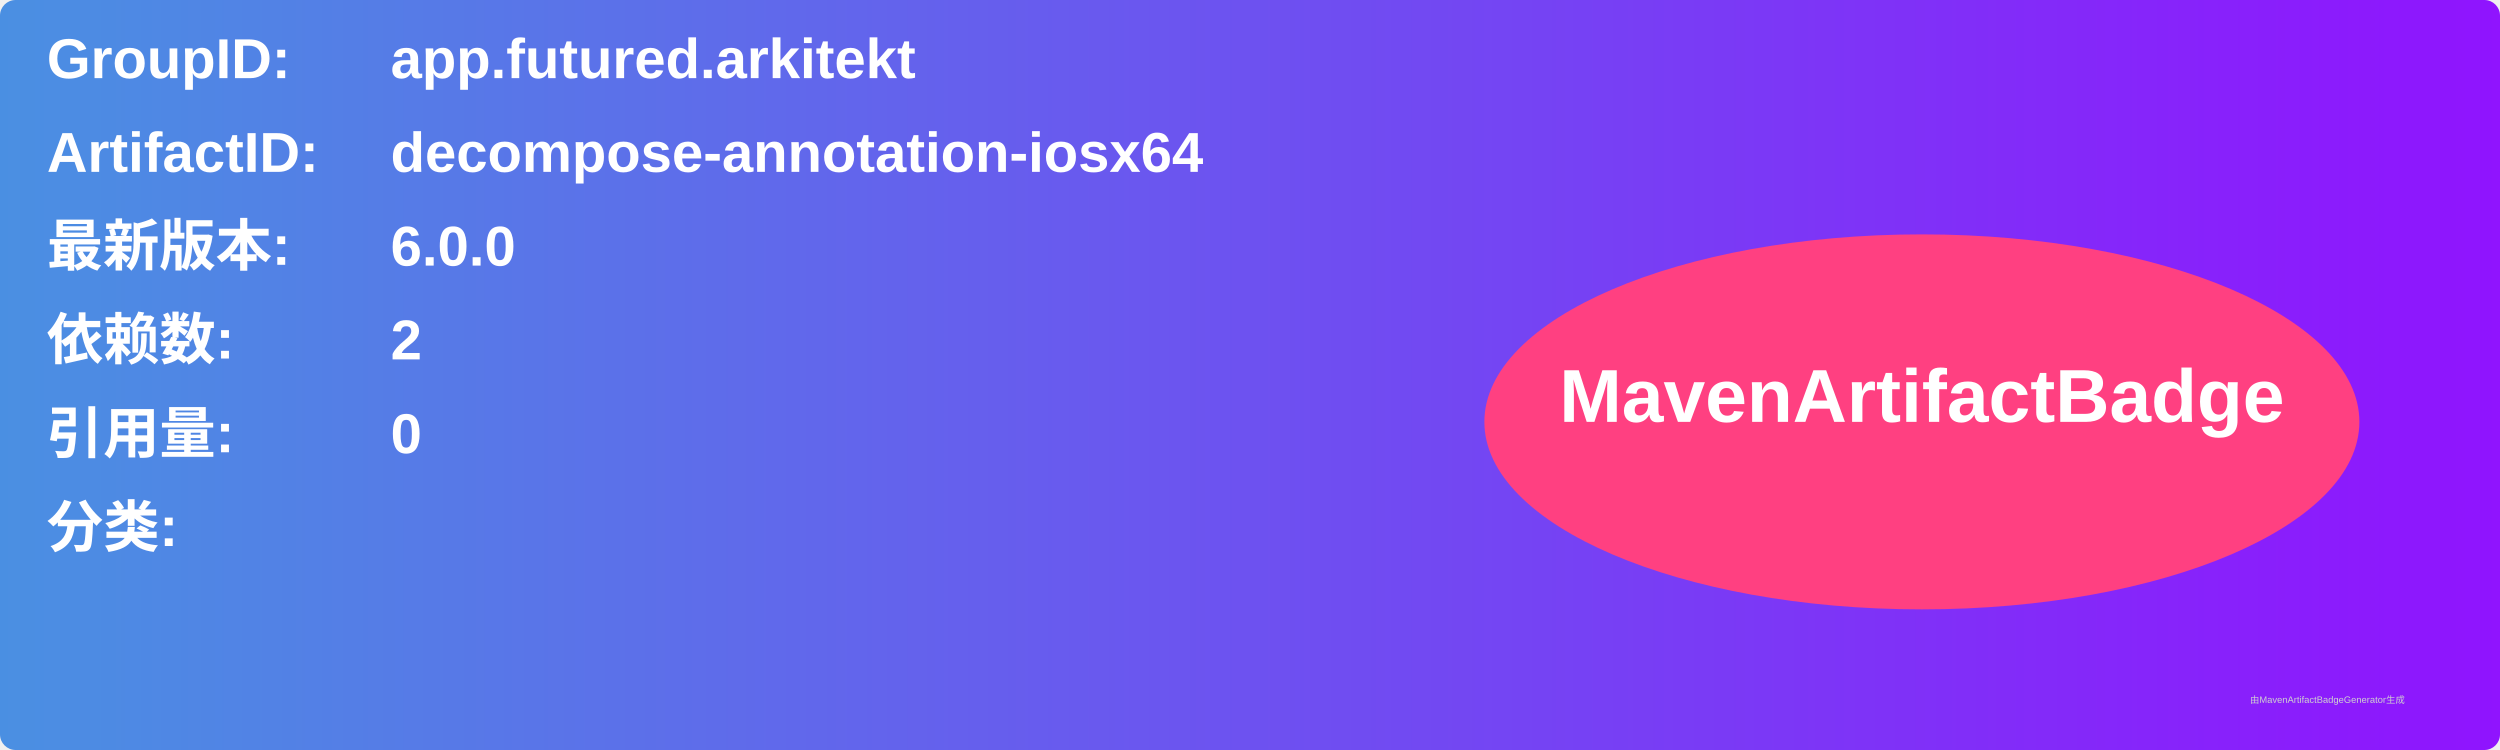
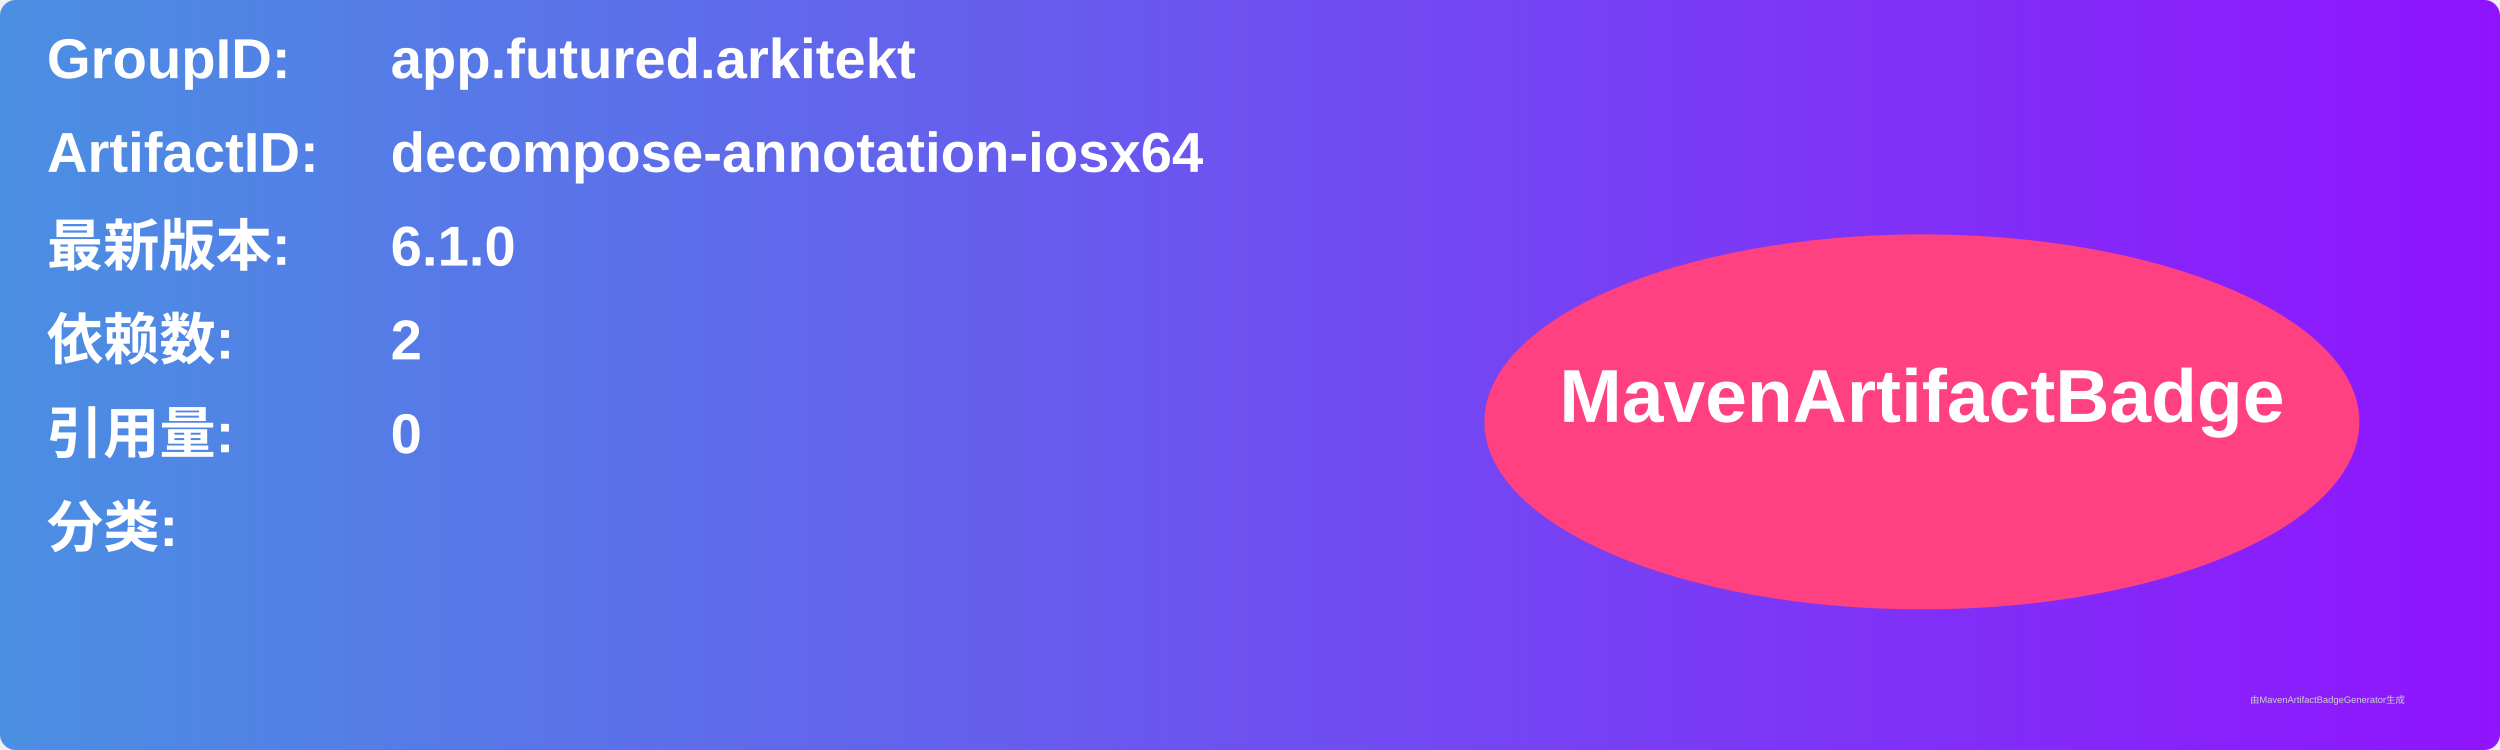
<svg xmlns="http://www.w3.org/2000/svg" width="800" height="240" viewBox="0 0 800 240">
  <linearGradient id="grad" x1="0%" y1="0%" x2="100%" y2="0%">
    <stop offset="0%" stop-color="#4a90e2" />
    <stop offset="100%" stop-color="#9013fe" />
  </linearGradient>
  <rect width="100%" height="100%" rx="5" ry="5" fill="url(#grad)" />
  <g transform="translate(15, 15)">
    <text x="0" y="10" font-family="Arial" font-size="18" fill="white" font-weight="bold" width="260">GroupID:</text>
    <text x="110" y="10" font-family="Arial" font-size="18" fill="white" font-weight="bold" width="460">app.futured.arkitekt</text>
    <text x="0" y="40" font-family="Arial" font-size="18" fill="white" font-weight="bold" width="260">ArtifactID:</text>
    <text x="110" y="40" font-family="Arial" font-size="18" fill="white" font-weight="bold" width="460">decompose-annotation-iosx64</text>
    <text x="0" y="70" font-family="Arial" font-size="18" fill="white" font-weight="bold">最新版本:</text>
    <text x="110" y="70" font-family="Arial" font-size="18" fill="white" font-weight="bold">
-       <tspan font-weight="bold">6.0.0</tspan>
+       <tspan font-weight="bold">6.1.0</tspan>
    </text>
    <text x="0" y="100" font-family="Arial" font-size="18" fill="white" font-weight="bold">依赖数: </text>
    <text x="110" y="100" font-family="Arial" font-size="18" fill="white">
      <tspan font-weight="bold">2</tspan>
    </text>
    <text x="0" y="130" font-family="Arial" font-size="18" fill="white" font-weight="bold">引用量: </text>
    <text x="110" y="130" font-family="Arial" font-size="18" fill="white">
      <tspan font-weight="bold">0</tspan>
    </text>
    <text x="0" y="160" font-family="Arial" font-size="18" fill="white" font-weight="bold">分类:</text>
    <text x="10" y="190" font-family="Arial" font-size="10" fill="white">
      <tspan font-weight="bold" />
    </text>
    <ellipse cx="600" cy="120" rx="140" ry="60" fill="#ff4081" />
    <text x="600" y="120" text-anchor="middle" font-family="Arial" font-size="24" fill="white" font-weight="bold">MavenArtifactBadge</text>
  </g>
  <text x="720" y="225" font-family="Arial" font-size="3" fill="#d0d0d0">由MavenArtifactBadgeGenerator生成</text>
</svg>
